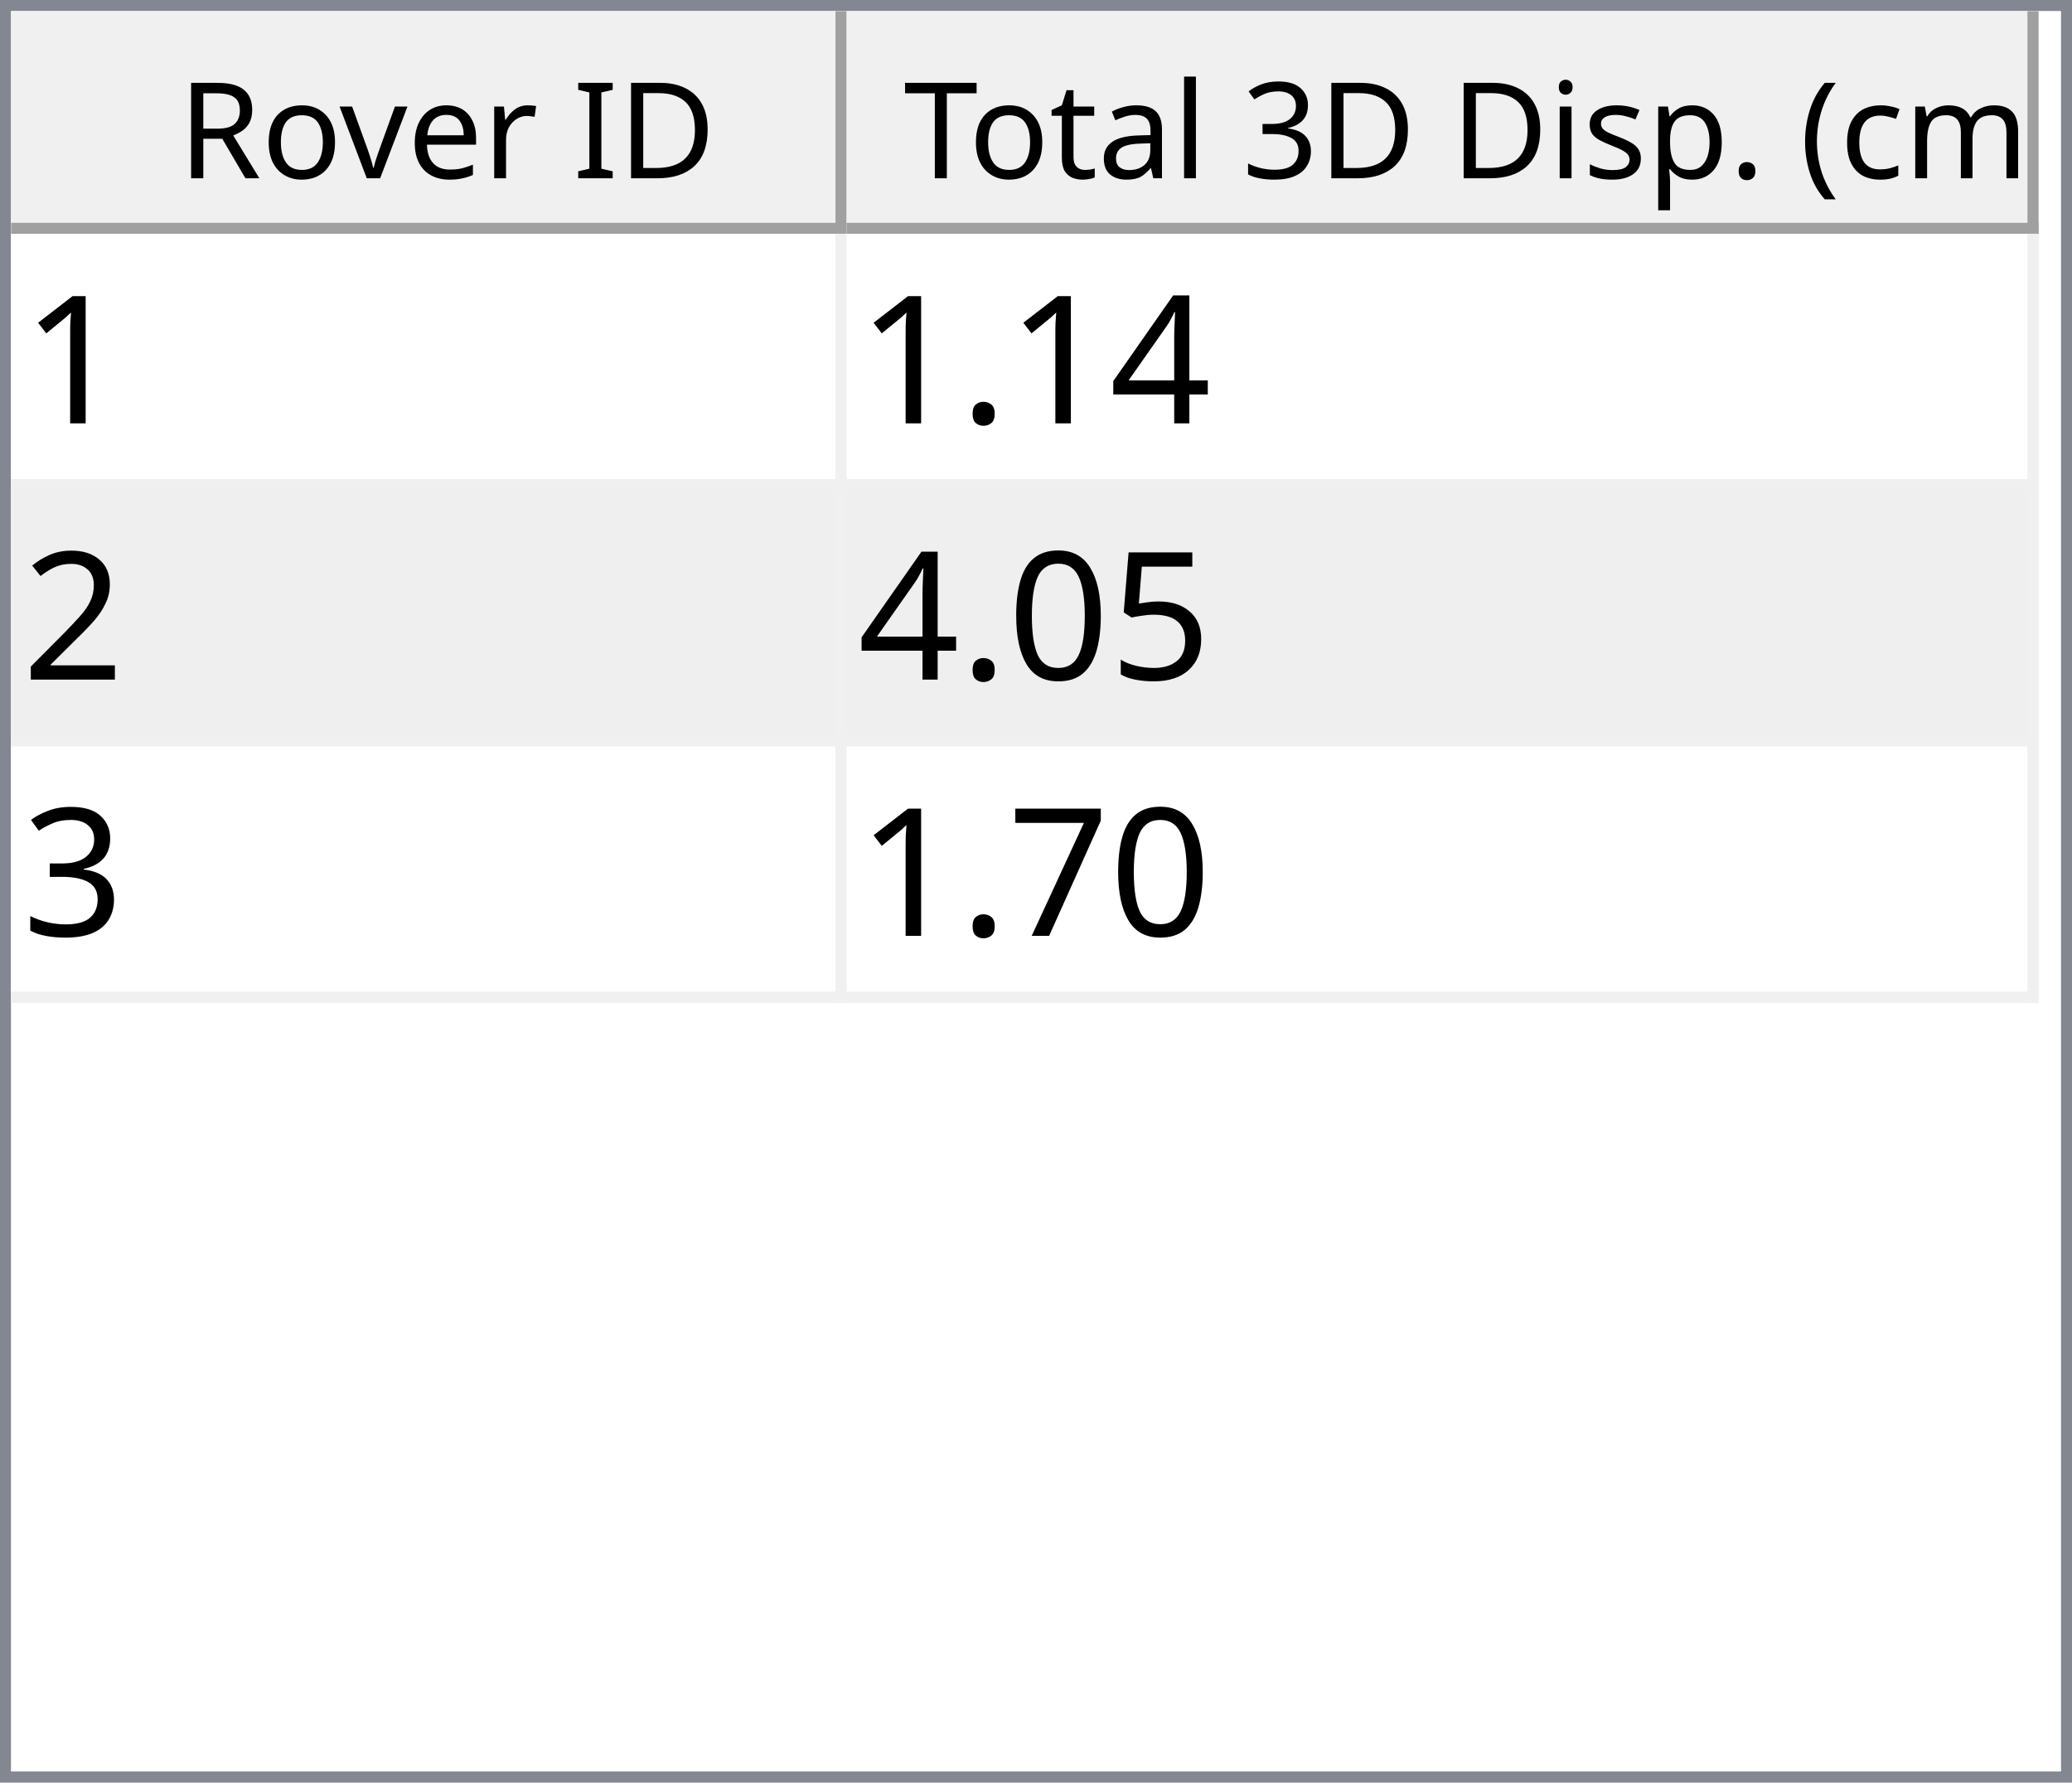
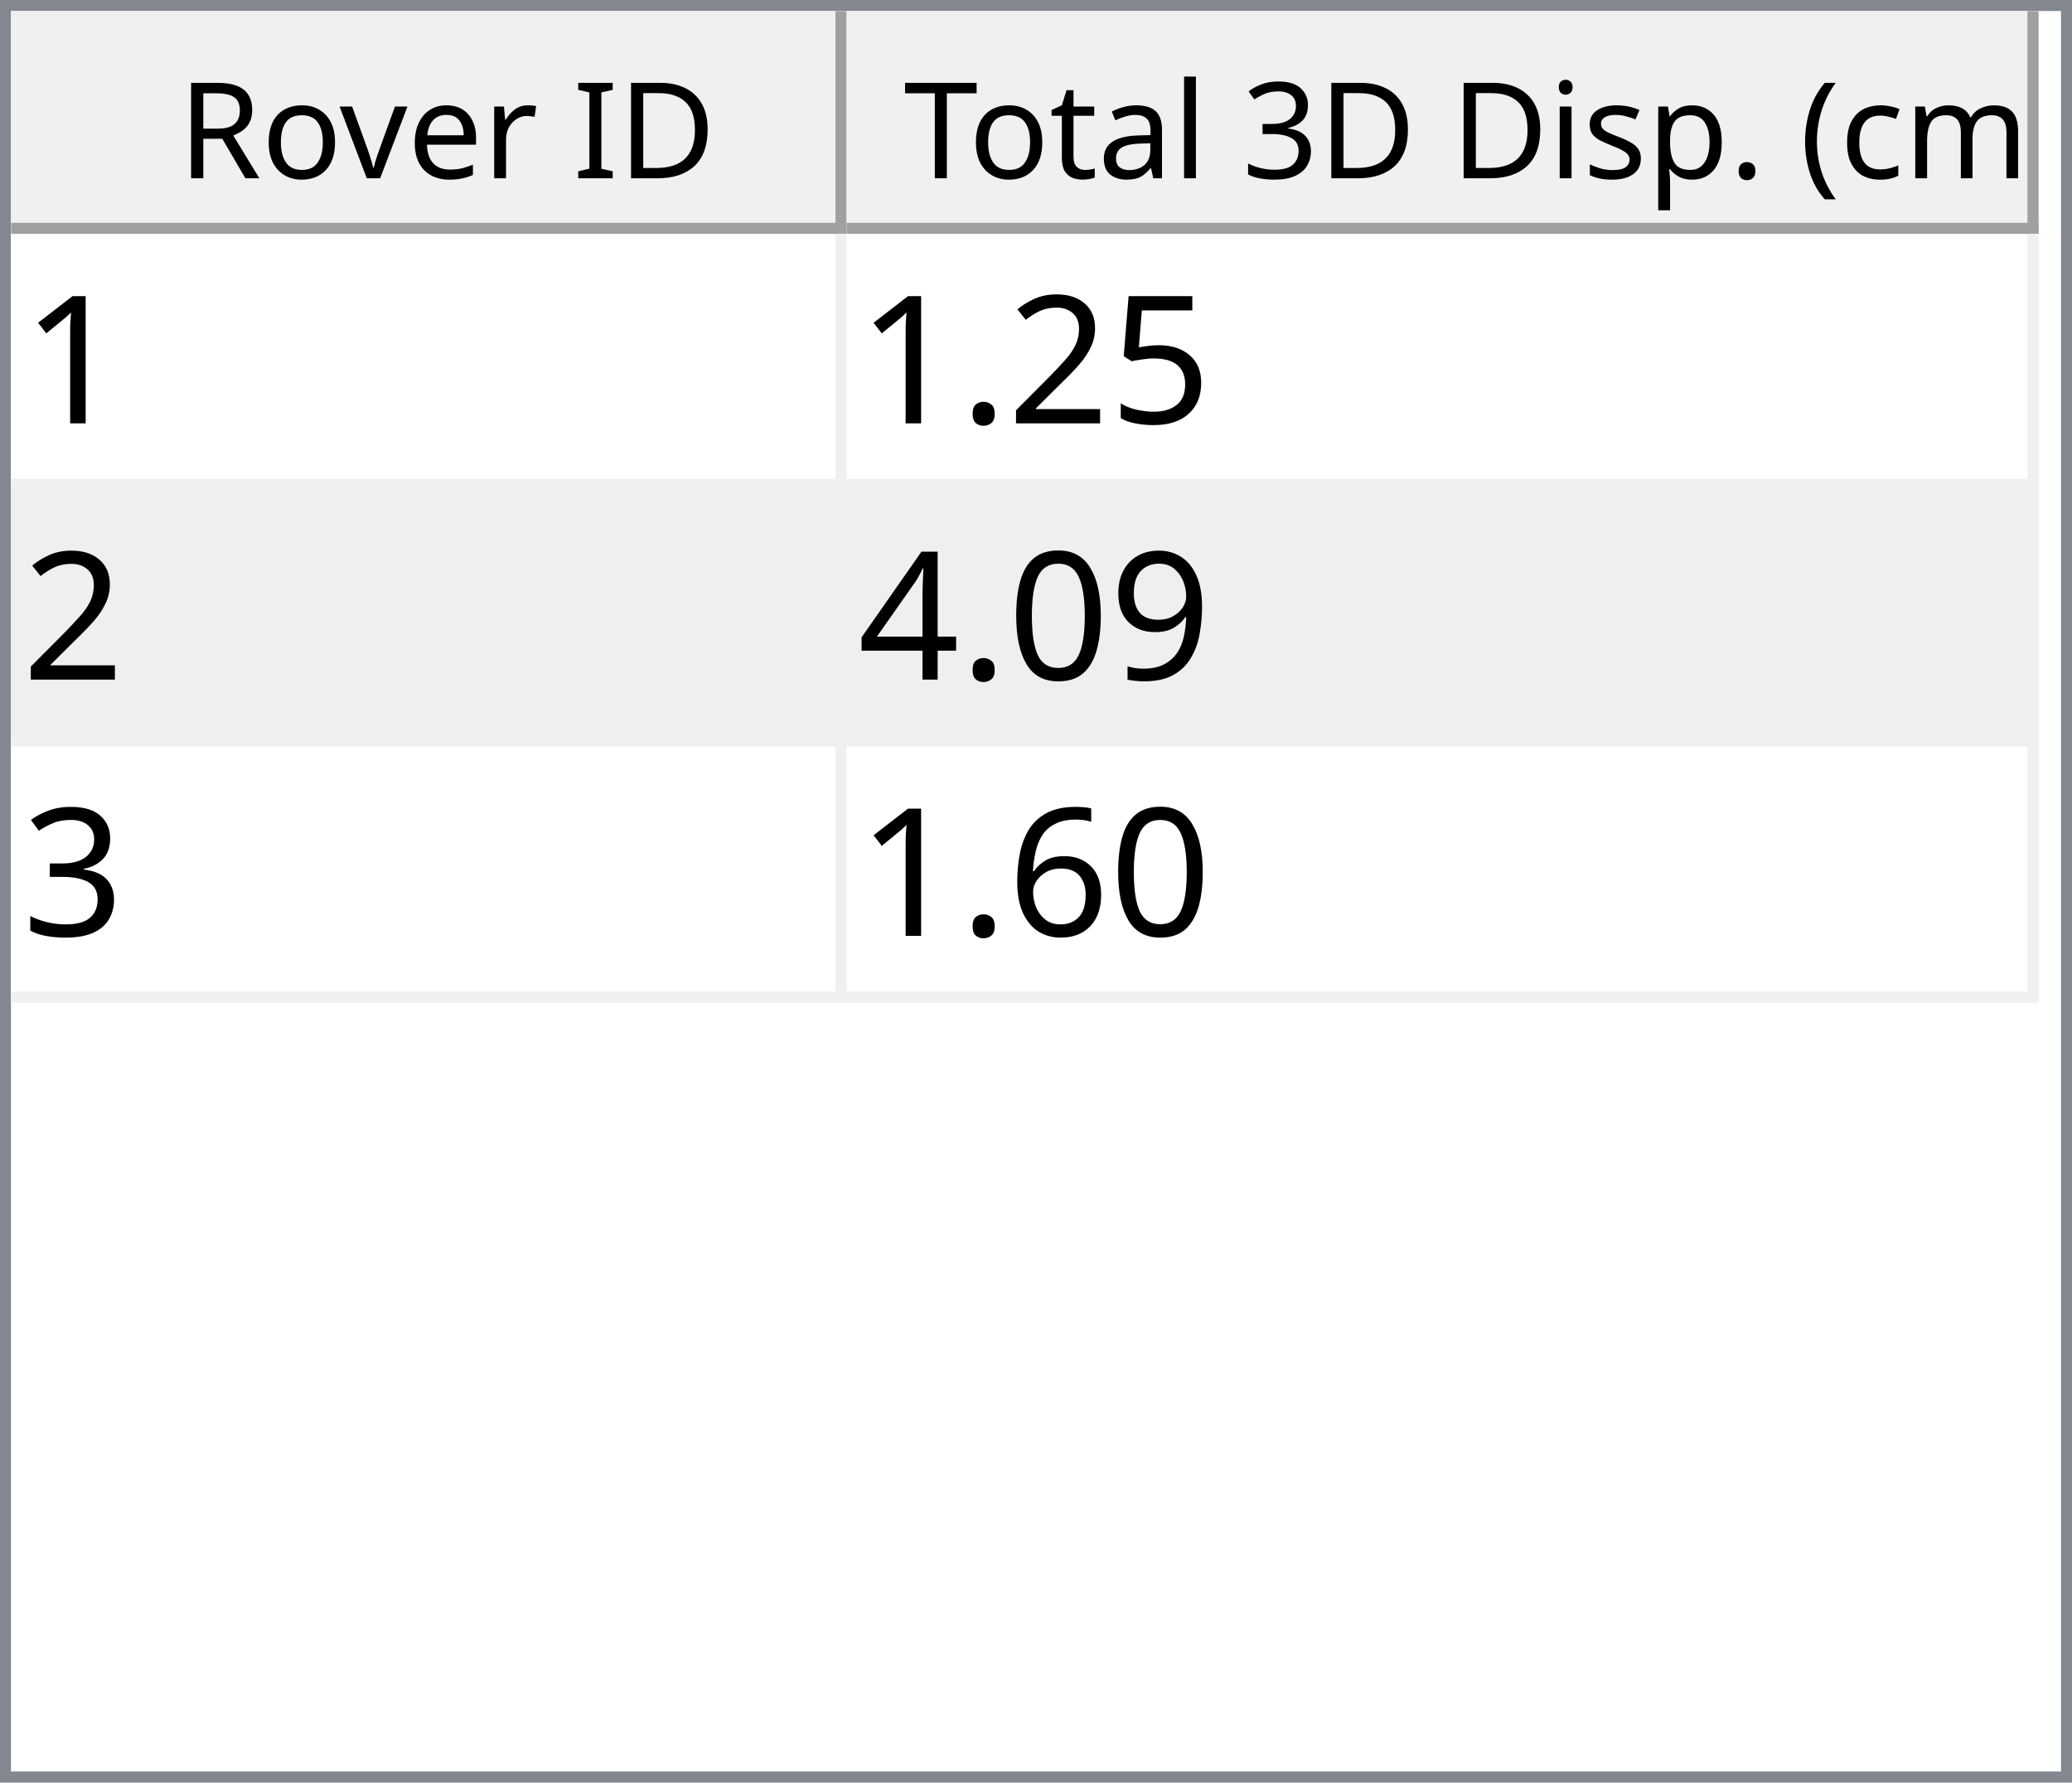
<svg xmlns="http://www.w3.org/2000/svg" style="fill-opacity:1; color-rendering:auto; color-interpolation:auto; text-rendering:auto; stroke:black; stroke-linecap:square; stroke-miterlimit:10; shape-rendering:auto; stroke-opacity:1; fill:black; stroke-dasharray:none; font-weight:normal; stroke-width:1; font-family:'Dialog'; font-style:normal; stroke-linejoin:miter; font-size:12px; stroke-dashoffset:0; image-rendering:auto;" width="186" height="160">
  <defs id="genericDefs" />
  <g>
    <defs id="defs1">
      <clipPath clipPathUnits="userSpaceOnUse" id="clipPath1">
        <path d="M0 0 L186 0 L186 160 L0 160 L0 0 Z" />
      </clipPath>
      <clipPath clipPathUnits="userSpaceOnUse" id="clipPath2">
        <path d="M0 0 L0 160 L186 160 L186 0 Z" />
      </clipPath>
      <clipPath clipPathUnits="userSpaceOnUse" id="clipPath3">
        <path d="M0 0 L0 20 L184 20 L184 0 Z" />
      </clipPath>
      <clipPath clipPathUnits="userSpaceOnUse" id="clipPath4">
        <path d="M0 0 L0 20 L75 20 L75 0 Z" />
      </clipPath>
      <clipPath clipPathUnits="userSpaceOnUse" id="clipPath5">
        <path d="M1 1 L1 19 L74 19 L74 1 Z" />
      </clipPath>
      <clipPath clipPathUnits="userSpaceOnUse" id="clipPath6">
        <path d="M0 0 L0 18 L73 18 L73 0 Z" />
      </clipPath>
      <clipPath clipPathUnits="userSpaceOnUse" id="clipPath7">
        <path d="M-0.5 -0.5 L-0.5 19.5 L74.5 19.5 L74.5 -0.5 Z" />
      </clipPath>
      <clipPath clipPathUnits="userSpaceOnUse" id="clipPath8">
        <path d="M0 0 L0 20 L107 20 L107 0 Z" />
      </clipPath>
      <clipPath clipPathUnits="userSpaceOnUse" id="clipPath9">
        <path d="M1 1 L1 19 L106 19 L106 1 Z" />
      </clipPath>
      <clipPath clipPathUnits="userSpaceOnUse" id="clipPath10">
        <path d="M0 0 L0 18 L105 18 L105 0 Z" />
      </clipPath>
      <clipPath clipPathUnits="userSpaceOnUse" id="clipPath11">
        <path d="M-0.5 -0.5 L-0.5 19.5 L106.5 19.5 L106.5 -0.5 Z" />
      </clipPath>
      <clipPath clipPathUnits="userSpaceOnUse" id="clipPath12">
        <path d="M0 0 L0 138 L184 138 L184 0 Z" />
      </clipPath>
      <clipPath clipPathUnits="userSpaceOnUse" id="clipPath13">
        <path d="M0 0 L0 69 L182 69 L182 0 Z" />
      </clipPath>
      <clipPath clipPathUnits="userSpaceOnUse" id="clipPath14">
        <path d="M-0.5 -0.5 L-0.5 68.5 L181.5 68.5 L181.5 -0.5 Z" />
      </clipPath>
      <clipPath clipPathUnits="userSpaceOnUse" id="clipPath15">
        <path d="M0 0 L0 22 L74 22 L74 0 Z" />
      </clipPath>
      <clipPath clipPathUnits="userSpaceOnUse" id="clipPath16">
        <path d="M0 0 L0 22 L106 22 L106 0 Z" />
      </clipPath>
      <font horiz-adv-x="64.551" id="font1">
        <font-face ascent="107.91" descent="25.098" units-per-em="100" style="font-style:normal; font-family:Segoe UI; font-weight:normal;" />
        <missing-glyph horiz-adv-x="64.551" d="M8.109 0 L8.109 68.266 L56.453 68.266 L56.453 0 L8.109 0 ZM15.328 7.234 L49.219 7.234 L49.219 61.031 L15.328 61.031 L15.328 7.234 Z" />
        <glyph unicode="D" horiz-adv-x="70.117" d="M9.188 0 L9.188 70.016 L28.516 70.016 Q65.531 70.016 65.531 35.891 Q65.531 19.672 55.25 9.836 Q44.969 0 27.734 0 L9.188 0 ZM17.391 62.594 L17.391 7.422 L27.828 7.422 Q41.609 7.422 49.273 14.797 Q56.938 22.172 56.938 35.688 Q56.938 62.594 28.328 62.594 L17.391 62.594 Z" />
        <glyph unicode="I" horiz-adv-x="26.611" d="M17.391 0 L9.188 0 L9.188 70.016 L17.391 70.016 L17.391 0 Z" />
        <glyph unicode=" " horiz-adv-x="27.393" d="" />
        <glyph unicode="r" horiz-adv-x="34.766" d="M34.188 41.891 Q32.078 43.5 28.125 43.5 Q23 43.5 19.555 38.672 Q16.109 33.844 16.109 25.484 L16.109 0 L8.109 0 L8.109 50 L16.109 50 L16.109 39.703 L16.312 39.703 Q18.016 44.969 21.531 47.922 Q25.047 50.875 29.391 50.875 Q32.516 50.875 34.188 50.203 L34.188 41.891 Z" />
        <glyph unicode="e" horiz-adv-x="52.295" d="M48.297 23 L12.984 23 Q13.188 14.656 17.484 10.109 Q21.781 5.562 29.297 5.562 Q37.75 5.562 44.828 11.141 L44.828 3.609 Q38.234 -1.172 27.391 -1.172 Q16.797 -1.172 10.742 5.641 Q4.688 12.453 4.688 24.812 Q4.688 36.469 11.305 43.82 Q17.922 51.172 27.734 51.172 Q37.547 51.172 42.922 44.828 Q48.297 38.484 48.297 27.203 L48.297 23 ZM40.094 29.781 Q40.047 36.719 36.75 40.578 Q33.453 44.438 27.594 44.438 Q21.922 44.438 17.969 40.383 Q14.016 36.328 13.094 29.781 L40.094 29.781 Z" />
        <glyph unicode="v" horiz-adv-x="47.9" d="M47.406 50 L27.484 0 L19.625 0 L0.688 50 L9.469 50 L22.172 13.672 Q23.578 9.672 23.922 6.688 L24.125 6.688 Q24.609 10.453 25.688 13.484 L38.969 50 L47.406 50 Z" />
        <glyph unicode="o" horiz-adv-x="58.594" d="M29 -1.172 Q17.922 -1.172 11.305 5.836 Q4.688 12.844 4.688 24.422 Q4.688 37.016 11.57 44.094 Q18.453 51.172 30.172 51.172 Q41.359 51.172 47.633 44.289 Q53.906 37.406 53.906 25.203 Q53.906 13.234 47.141 6.031 Q40.375 -1.172 29 -1.172 ZM29.594 44.438 Q21.875 44.438 17.383 39.188 Q12.891 33.938 12.891 24.703 Q12.891 15.828 17.43 10.695 Q21.969 5.562 29.594 5.562 Q37.359 5.562 41.531 10.594 Q45.703 15.625 45.703 24.906 Q45.703 34.281 41.531 39.359 Q37.359 44.438 29.594 44.438 Z" />
        <glyph unicode="R" horiz-adv-x="59.814" d="M59.375 0 L49.609 0 L37.891 19.625 Q36.281 22.359 34.766 24.289 Q33.25 26.219 31.664 27.438 Q30.078 28.656 28.25 29.219 Q26.422 29.781 24.125 29.781 L17.391 29.781 L17.391 0 L9.188 0 L9.188 70.016 L30.078 70.016 Q34.672 70.016 38.555 68.867 Q42.438 67.719 45.289 65.375 Q48.141 63.031 49.758 59.547 Q51.375 56.062 51.375 51.375 Q51.375 47.703 50.273 44.656 Q49.172 41.609 47.148 39.211 Q45.125 36.812 42.266 35.133 Q39.406 33.453 35.844 32.516 L35.844 32.328 Q37.594 31.547 38.891 30.547 Q40.188 29.547 41.359 28.18 Q42.531 26.812 43.68 25.078 Q44.828 23.344 46.234 21.047 L59.375 0 ZM17.391 62.594 L17.391 37.203 L28.516 37.203 Q31.594 37.203 34.203 38.133 Q36.812 39.062 38.719 40.797 Q40.625 42.531 41.703 45.047 Q42.781 47.562 42.781 50.688 Q42.781 56.297 39.141 59.445 Q35.5 62.594 28.609 62.594 L17.391 62.594 Z" />
        <glyph unicode=")" horiz-adv-x="30.176" d="M8.297 -15.922 L1.172 -15.922 Q16.406 2.344 16.406 26.812 Q16.406 51.469 1.078 70.016 L8.297 70.016 Q23.531 52.156 23.531 26.703 Q23.531 1.375 8.297 -15.922 Z" />
        <glyph unicode="m" horiz-adv-x="86.133" d="M79.109 0 L71.094 0 L71.094 28.719 Q71.094 37.016 68.531 40.727 Q65.969 44.438 59.906 44.438 Q54.781 44.438 51.195 39.75 Q47.609 35.062 47.609 28.516 L47.609 0 L39.594 0 L39.594 29.688 Q39.594 44.438 28.219 44.438 Q22.953 44.438 19.531 40.016 Q16.109 35.594 16.109 28.516 L16.109 0 L8.109 0 L8.109 50 L16.109 50 L16.109 42.094 L16.312 42.094 Q21.625 51.172 31.844 51.172 Q36.969 51.172 40.773 48.312 Q44.578 45.453 46 40.828 Q51.562 51.172 62.594 51.172 Q79.109 51.172 79.109 30.812 L79.109 0 Z" />
        <glyph unicode="c" horiz-adv-x="46.191" d="M42.188 2.297 Q36.422 -1.172 28.516 -1.172 Q17.828 -1.172 11.258 5.789 Q4.688 12.75 4.688 23.828 Q4.688 36.188 11.766 43.68 Q18.844 51.172 30.672 51.172 Q37.25 51.172 42.281 48.734 L42.281 40.531 Q36.719 44.438 30.375 44.438 Q22.703 44.438 17.797 38.945 Q12.891 33.453 12.891 24.516 Q12.891 15.719 17.508 10.641 Q22.125 5.562 29.891 5.562 Q36.422 5.562 42.188 9.906 L42.188 2.297 Z" />
        <glyph unicode="(" horiz-adv-x="30.176" d="M29.109 -15.922 L21.969 -15.922 Q6.844 1.375 6.844 26.703 Q6.844 52.156 21.969 70.016 L29.203 70.016 Q13.875 51.469 13.875 26.812 Q13.875 2.344 29.109 -15.922 Z" />
        <glyph unicode="." horiz-adv-x="21.68" d="M10.891 -1.078 Q8.641 -1.078 7.055 0.539 Q5.469 2.156 5.469 4.391 Q5.469 6.641 7.055 8.273 Q8.641 9.906 10.891 9.906 Q13.188 9.906 14.797 8.273 Q16.406 6.641 16.406 4.391 Q16.406 2.156 14.797 0.539 Q13.188 -1.078 10.891 -1.078 Z" />
        <glyph unicode="p" horiz-adv-x="58.789" d="M16.312 7.234 L16.109 7.234 L16.109 -23 L8.109 -23 L8.109 50 L16.109 50 L16.109 41.219 L16.312 41.219 Q22.219 51.172 33.594 51.172 Q43.266 51.172 48.688 44.461 Q54.109 37.75 54.109 26.469 Q54.109 13.922 48 6.375 Q41.891 -1.172 31.297 -1.172 Q21.578 -1.172 16.312 7.234 ZM16.109 27.391 L16.109 20.406 Q16.109 14.203 20.141 9.883 Q24.172 5.562 30.375 5.562 Q37.641 5.562 41.773 11.133 Q45.906 16.703 45.906 26.609 Q45.906 34.969 42.047 39.703 Q38.188 44.438 31.594 44.438 Q24.609 44.438 20.359 39.578 Q16.109 34.719 16.109 27.391 Z" />
        <glyph unicode="s" horiz-adv-x="42.432" d="M5.078 1.812 L5.078 10.406 Q11.625 5.562 19.484 5.562 Q30.031 5.562 30.031 12.594 Q30.031 14.594 29.125 15.992 Q28.219 17.391 26.68 18.461 Q25.141 19.531 23.07 20.383 Q21 21.234 18.609 22.172 Q15.281 23.484 12.766 24.828 Q10.25 26.172 8.57 27.859 Q6.891 29.547 6.031 31.695 Q5.172 33.844 5.172 36.719 Q5.172 40.234 6.789 42.945 Q8.406 45.656 11.086 47.484 Q13.766 49.312 17.211 50.242 Q20.656 51.172 24.312 51.172 Q30.812 51.172 35.938 48.922 L35.938 40.828 Q30.422 44.438 23.25 44.438 Q21 44.438 19.195 43.922 Q17.391 43.406 16.094 42.477 Q14.797 41.547 14.086 40.258 Q13.375 38.969 13.375 37.406 Q13.375 35.453 14.086 34.133 Q14.797 32.812 16.164 31.789 Q17.531 30.766 19.484 29.938 Q21.438 29.109 23.922 28.125 Q27.25 26.859 29.883 25.516 Q32.516 24.172 34.375 22.484 Q36.234 20.797 37.234 18.602 Q38.234 16.406 38.234 13.375 Q38.234 9.672 36.602 6.938 Q34.969 4.203 32.234 2.398 Q29.5 0.594 25.93 -0.289 Q22.359 -1.172 18.453 -1.172 Q10.75 -1.172 5.078 1.812 Z" />
        <glyph unicode="i" horiz-adv-x="24.219" d="M12.203 62.703 Q10.062 62.703 8.547 64.164 Q7.031 65.625 7.031 67.875 Q7.031 70.125 8.547 71.609 Q10.062 73.094 12.203 73.094 Q14.406 73.094 15.945 71.609 Q17.484 70.125 17.484 67.875 Q17.484 65.719 15.945 64.211 Q14.406 62.703 12.203 62.703 ZM16.109 0 L8.109 0 L8.109 50 L16.109 50 L16.109 0 Z" />
        <glyph unicode="3" horiz-adv-x="53.906" d="M46.531 19.828 Q46.531 15.094 44.75 11.211 Q42.969 7.328 39.719 4.57 Q36.469 1.812 31.93 0.297 Q27.391 -1.219 21.922 -1.219 Q11.922 -1.219 6 2.594 L6 11.188 Q13.094 5.609 22.219 5.609 Q25.875 5.609 28.828 6.539 Q31.781 7.469 33.906 9.227 Q36.031 10.984 37.18 13.477 Q38.328 15.969 38.328 19.094 Q38.328 32.812 18.797 32.812 L12.984 32.812 L12.984 39.594 L18.5 39.594 Q35.797 39.594 35.797 52.484 Q35.797 64.406 22.609 64.406 Q15.188 64.406 8.688 59.422 L8.688 67.188 Q15.375 71.188 24.609 71.188 Q29 71.188 32.57 69.969 Q36.141 68.75 38.68 66.555 Q41.219 64.359 42.609 61.281 Q44 58.203 44 54.5 Q44 40.672 30.031 36.719 L30.031 36.531 Q33.594 36.141 36.625 34.797 Q39.656 33.453 41.852 31.305 Q44.047 29.156 45.289 26.25 Q46.531 23.344 46.531 19.828 Z" />
        <glyph unicode="l" horiz-adv-x="24.219" d="M16.109 0 L8.109 0 L8.109 74.031 L16.109 74.031 L16.109 0 Z" />
        <glyph unicode="a" horiz-adv-x="50.879" d="M43.891 0 L35.891 0 L35.891 7.812 L35.688 7.812 Q30.469 -1.172 20.312 -1.172 Q12.844 -1.172 8.617 2.781 Q4.391 6.734 4.391 13.281 Q4.391 27.297 20.906 29.594 L35.891 31.688 Q35.891 44.438 25.594 44.438 Q16.547 44.438 9.281 38.281 L9.281 46.484 Q16.656 51.172 26.266 51.172 Q43.891 51.172 43.891 32.516 L43.891 0 ZM35.891 25.297 L23.828 23.641 Q18.266 22.859 15.43 20.875 Q12.594 18.891 12.594 13.875 Q12.594 10.203 15.211 7.883 Q17.828 5.562 22.172 5.562 Q28.125 5.562 32.008 9.742 Q35.891 13.922 35.891 20.312 L35.891 25.297 Z" />
        <glyph unicode="t" horiz-adv-x="33.887" d="M31.297 0.484 Q28.469 -1.078 23.828 -1.078 Q10.688 -1.078 10.688 13.578 L10.688 43.172 L2.094 43.172 L2.094 50 L10.688 50 L10.688 62.203 L18.703 64.797 L18.703 50 L31.297 50 L31.297 43.172 L18.703 43.172 L18.703 14.984 Q18.703 9.969 20.414 7.82 Q22.125 5.672 26.078 5.672 Q29.109 5.672 31.297 7.328 L31.297 0.484 Z" />
        <glyph unicode="T" horiz-adv-x="52.393" d="M50.594 62.594 L30.375 62.594 L30.375 0 L22.172 0 L22.172 62.594 L2 62.594 L2 70.016 L50.594 70.016 L50.594 62.594 Z" />
      </font>
      <font horiz-adv-x="75.0" id="font2">
        <font-face ascent="100.537" descent="21.973" units-per-em="100" style="font-style:normal; font-family:sans-serif; font-weight:normal;" />
        <missing-glyph horiz-adv-x="75.0" d="M12.5 0 L12.5 62.5 L62.5 62.5 L62.5 0 L12.5 0 ZM14.062 1.562 L60.938 1.562 L60.938 60.938 L14.062 60.938 L14.062 1.562 Z" />
        <glyph unicode="1" horiz-adv-x="55.615" d="M37.25 0 L28.469 0 L28.469 56 Q25.297 52.984 20.141 49.953 Q14.984 46.922 10.891 45.406 L10.891 53.906 Q18.266 57.375 23.781 62.305 Q29.297 67.234 31.594 71.875 L37.25 71.875 L37.25 0 Z" />
+         <glyph unicode="5" horiz-adv-x="55.615" d="M4.156 18.75 L13.375 19.531 Q14.406 12.797 18.141 9.398 Q21.875 6 27.156 6 Q33.5 6 37.891 10.789 Q42.281 15.578 42.281 23.484 Q42.281 31 38.062 35.352 Q33.844 39.703 27 39.703 Q22.75 39.703 19.336 37.773 Q15.922 35.844 13.969 32.766 L5.719 33.844 L12.641 70.609 L48.25 70.609 L48.25 62.203 L19.672 62.203 L15.828 42.969 Q22.266 47.469 29.344 47.469 Q38.719 47.469 45.164 40.969 Q51.609 34.469 51.609 24.266 Q51.609 14.547 45.953 7.469 Q39.062 -1.219 27.156 -1.219 Q17.391 -1.219 11.211 4.25 Q5.031 9.719 4.156 18.75 Z" />
+         <glyph unicode="2" horiz-adv-x="55.615" d="M50.344 8.453 L50.344 0 L3.031 0 Q2.938 3.172 4.047 6.109 Q5.859 10.938 9.836 15.625 Q13.812 20.312 21.344 26.469 Q33.016 36.031 37.117 41.625 Q41.219 47.219 41.219 52.203 Q41.219 57.422 37.477 61.008 Q33.734 64.594 27.734 64.594 Q21.391 64.594 17.578 60.789 Q13.766 56.984 13.719 50.25 L4.688 51.172 Q5.609 61.281 11.664 66.578 Q17.719 71.875 27.938 71.875 Q38.234 71.875 44.242 66.164 Q50.25 60.453 50.25 52 Q50.25 47.703 48.492 43.555 Q46.734 39.406 42.656 34.812 Q38.578 30.219 29.109 22.219 Q21.188 15.578 18.945 13.211 Q16.703 10.844 15.234 8.453 L50.344 8.453 Z" />
+         <glyph unicode="." horiz-adv-x="27.783" d="M9.078 0 L9.078 10.016 L19.094 10.016 L19.094 0 L9.078 0 Z" />
+         <glyph unicode="9" horiz-adv-x="55.615" d="M5.469 16.547 L13.922 17.328 Q14.984 11.375 18.016 8.688 Q21.047 6 25.781 6 Q29.828 6 32.883 7.859 Q35.938 9.719 37.891 12.82 Q39.844 15.922 41.164 21.195 Q42.484 26.469 42.484 31.938 Q42.484 32.516 42.438 33.688 Q39.797 29.5 35.234 26.883 Q30.672 24.266 25.344 24.266 Q16.453 24.266 10.305 30.711 Q4.156 37.156 4.156 47.703 Q4.156 58.594 10.578 65.234 Q17 71.875 26.656 71.875 Q33.641 71.875 39.43 68.117 Q45.219 64.359 48.219 57.398 Q51.219 50.438 51.219 37.25 Q51.219 23.531 48.242 15.406 Q45.266 7.281 39.383 3.031 Q33.5 -1.219 25.594 -1.219 Q17.188 -1.219 11.867 3.445 Q6.547 8.109 5.469 16.547 ZM41.453 48.141 Q41.453 55.719 37.43 60.156 Q33.406 64.594 27.734 64.594 Q21.875 64.594 17.531 59.812 Q13.188 55.031 13.188 47.406 Q13.188 40.578 17.312 36.305 Q21.438 32.031 27.484 32.031 Q33.594 32.031 37.523 36.305 Q41.453 40.578 41.453 48.141 Z" />
+         <glyph unicode="0" horiz-adv-x="55.615" d="M4.156 35.297 Q4.156 48 6.766 55.742 Q9.375 63.484 14.523 67.68 Q19.672 71.875 27.484 71.875 Q33.25 71.875 37.594 69.555 Q41.938 67.234 44.773 62.867 Q47.609 58.5 49.219 52.227 Q50.828 45.953 50.828 35.297 Q50.828 22.703 48.242 14.969 Q45.656 7.234 40.508 3.008 Q35.359 -1.219 27.484 -1.219 Q17.141 -1.219 11.234 6.203 Q4.156 15.141 4.156 35.297 ZM13.188 35.297 Q13.188 17.672 17.312 11.836 Q21.438 6 27.484 6 Q33.547 6 37.672 11.859 Q41.797 17.719 41.797 35.297 Q41.797 52.984 37.672 58.789 Q33.547 64.594 27.391 64.594 Q21.344 64.594 17.719 59.469 Q13.188 52.938 13.188 35.297 Z" />
        <glyph unicode="4" horiz-adv-x="55.615" d="M32.328 0 L32.328 17.141 L1.266 17.141 L1.266 25.203 L33.938 71.578 L41.109 71.578 L41.109 25.203 L50.781 25.203 L50.781 17.141 L41.109 17.141 L41.109 0 L32.328 0 ZM32.328 25.203 L32.328 57.469 L9.906 25.203 L32.328 25.203 Z" />
-         <glyph unicode="." horiz-adv-x="27.783" d="M9.078 0 L9.078 10.016 L19.094 10.016 L19.094 0 L9.078 0 Z" />
-         <glyph unicode="2" horiz-adv-x="55.615" d="M50.344 8.453 L50.344 0 L3.031 0 Q2.938 3.172 4.047 6.109 Q5.859 10.938 9.836 15.625 Q13.812 20.312 21.344 26.469 Q33.016 36.031 37.117 41.625 Q41.219 47.219 41.219 52.203 Q41.219 57.422 37.477 61.008 Q33.734 64.594 27.734 64.594 Q21.391 64.594 17.578 60.789 Q13.766 56.984 13.719 50.25 L4.688 51.172 Q5.609 61.281 11.664 66.578 Q17.719 71.875 27.938 71.875 Q38.234 71.875 44.242 66.164 Q50.25 60.453 50.25 52 Q50.25 47.703 48.492 43.555 Q46.734 39.406 42.656 34.812 Q38.578 30.219 29.109 22.219 Q21.188 15.578 18.945 13.211 Q16.703 10.844 15.234 8.453 L50.344 8.453 Z" />
-         <glyph unicode="5" horiz-adv-x="55.615" d="M4.156 18.75 L13.375 19.531 Q14.406 12.797 18.141 9.398 Q21.875 6 27.156 6 Q33.5 6 37.891 10.789 Q42.281 15.578 42.281 23.484 Q42.281 31 38.062 35.352 Q33.844 39.703 27 39.703 Q22.75 39.703 19.336 37.773 Q15.922 35.844 13.969 32.766 L5.719 33.844 L12.641 70.609 L48.25 70.609 L48.25 62.203 L19.672 62.203 L15.828 42.969 Q22.266 47.469 29.344 47.469 Q38.719 47.469 45.164 40.969 Q51.609 34.469 51.609 24.266 Q51.609 14.547 45.953 7.469 Q39.062 -1.219 27.156 -1.219 Q17.391 -1.219 11.211 4.25 Q5.031 9.719 4.156 18.75 Z" />
-         <glyph unicode="0" horiz-adv-x="55.615" d="M4.156 35.297 Q4.156 48 6.766 55.742 Q9.375 63.484 14.523 67.68 Q19.672 71.875 27.484 71.875 Q33.25 71.875 37.594 69.555 Q41.938 67.234 44.773 62.867 Q47.609 58.5 49.219 52.227 Q50.828 45.953 50.828 35.297 Q50.828 22.703 48.242 14.969 Q45.656 7.234 40.508 3.008 Q35.359 -1.219 27.484 -1.219 Q17.141 -1.219 11.234 6.203 Q4.156 15.141 4.156 35.297 ZM13.188 35.297 Q13.188 17.672 17.312 11.836 Q21.438 6 27.484 6 Q33.547 6 37.672 11.859 Q41.797 17.719 41.797 35.297 Q41.797 52.984 37.672 58.789 Q33.547 64.594 27.391 64.594 Q21.344 64.594 17.719 59.469 Q13.188 52.938 13.188 35.297 Z" />
        <glyph unicode="3" horiz-adv-x="55.615" d="M4.203 18.891 L12.984 20.062 Q14.5 12.594 18.141 9.297 Q21.781 6 27 6 Q33.203 6 37.477 10.297 Q41.75 14.594 41.75 20.953 Q41.75 27 37.797 30.93 Q33.844 34.859 27.734 34.859 Q25.25 34.859 21.531 33.891 L22.516 41.609 Q23.391 41.5 23.922 41.5 Q29.547 41.5 34.039 44.43 Q38.531 47.359 38.531 53.469 Q38.531 58.297 35.258 61.477 Q31.984 64.656 26.812 64.656 Q21.688 64.656 18.266 61.43 Q14.844 58.203 13.875 51.766 L5.078 53.328 Q6.688 62.156 12.398 67.016 Q18.109 71.875 26.609 71.875 Q32.469 71.875 37.398 69.359 Q42.328 66.844 44.945 62.5 Q47.562 58.156 47.562 53.266 Q47.562 48.641 45.07 44.828 Q42.578 41.016 37.703 38.766 Q44.047 37.312 47.562 32.695 Q51.078 28.078 51.078 21.141 Q51.078 11.766 44.242 5.25 Q37.406 -1.266 26.953 -1.266 Q17.531 -1.266 11.305 4.352 Q5.078 9.969 4.203 18.891 Z" />
-         <glyph unicode="7" horiz-adv-x="55.615" d="M4.734 62.203 L4.734 70.656 L51.078 70.656 L51.078 63.812 Q44.234 56.547 37.523 44.484 Q30.812 32.422 27.156 19.672 Q24.516 10.688 23.781 0 L14.75 0 Q14.891 8.453 18.062 20.414 Q21.234 32.375 27.172 43.484 Q33.109 54.594 39.797 62.203 L4.734 62.203 Z" />
+         <glyph unicode="6" horiz-adv-x="55.615" d="M49.75 54.047 L41.016 53.375 Q39.844 58.547 37.703 60.891 Q34.125 64.656 28.906 64.656 Q24.703 64.656 21.531 62.312 Q17.391 59.281 14.992 53.469 Q12.594 47.656 12.5 36.922 Q15.672 41.75 20.266 44.094 Q24.859 46.438 29.891 46.438 Q38.672 46.438 44.852 39.969 Q51.031 33.5 51.031 23.25 Q51.031 16.5 48.125 10.719 Q45.219 4.938 40.141 1.859 Q35.062 -1.219 28.609 -1.219 Q17.625 -1.219 10.695 6.859 Q3.766 14.938 3.766 33.5 Q3.766 54.25 11.422 63.672 Q18.109 71.875 29.438 71.875 Q37.891 71.875 43.289 67.141 Q48.688 62.406 49.75 54.047 ZM13.875 23.188 Q13.875 18.656 15.797 14.508 Q17.719 10.359 21.188 8.18 Q24.656 6 28.469 6 Q34.031 6 38.039 10.492 Q42.047 14.984 42.047 22.703 Q42.047 30.125 38.086 34.398 Q34.125 38.672 28.125 38.672 Q22.172 38.672 18.023 34.398 Q13.875 30.125 13.875 23.188 Z" />
      </font>
    </defs>
    <g style="fill:white; stroke:white;">
      <rect x="0" y="0" width="186" style="clip-path:url(#clipPath1); stroke:none;" height="160" />
    </g>
    <g style="fill:white; text-rendering:optimizeSpeed; color-rendering:optimizeSpeed; image-rendering:optimizeSpeed; shape-rendering:crispEdges; stroke:white; color-interpolation:sRGB;">
      <rect x="0" width="186" height="160" y="0" style="stroke:none;" />
      <path style="stroke:none;" d="M0 160 L186 160 L186 0 L0 0 Z" />
    </g>
    <g style="fill:rgb(240,240,240); font-family:'Segoe UI'; stroke:rgb(240,240,240);">
      <rect x="0" y="0" width="186" style="clip-path:url(#clipPath2); stroke:none;" height="160" />
    </g>
    <g style="fill:rgb(130,135,144); font-family:'Segoe UI'; stroke:rgb(130,135,144);">
      <path d="M0 0 L186 0 L186 160 L0 160 L0 0 ZM1 1 L185 1 L185 159 L1 159 L1 1 Z" style="fill-rule:evenodd; clip-path:url(#clipPath2); stroke:none;" />
    </g>
    <g style="fill:white; font-family:'Segoe UI'; stroke:white;" transform="translate(1,1)">
      <rect x="0" y="0" width="184" style="clip-path:url(#clipPath3); stroke:none;" height="20" />
    </g>
    <g style="fill:rgb(240,240,240); font-family:'Segoe UI'; stroke:rgb(240,240,240);" transform="translate(1,1)">
      <rect x="0" y="0" width="75" style="clip-path:url(#clipPath4); stroke:none;" height="20" />
    </g>
    <g style="font-family:'Segoe UI';" transform="translate(2,2)">
      <text x="14" xml:space="preserve" y="14" style="clip-path:url(#clipPath6); stroke:none;">Rover ID</text>
    </g>
    <g style="fill:rgb(160,160,160); font-family:'Segoe UI'; stroke:rgb(160,160,160); stroke-linejoin:bevel;" transform="translate(1.5,1.5)">
      <line x1="74" x2="74" y1="0" style="fill:none; clip-path:url(#clipPath7);" y2="19" />
    </g>
    <g style="fill:rgb(160,160,160); font-family:'Segoe UI'; stroke:rgb(160,160,160); stroke-linejoin:bevel;" transform="matrix(1,0,0,1,1,1) translate(0.5,0.5)">
      <line x1="0" x2="74" y1="19" style="fill:none; clip-path:url(#clipPath7);" y2="19" />
    </g>
    <g style="fill:rgb(240,240,240); font-family:'Segoe UI'; stroke:rgb(240,240,240);" transform="translate(76,1)">
      <rect x="0" y="0" width="107" style="clip-path:url(#clipPath8); stroke:none;" height="20" />
    </g>
    <g style="font-family:'Segoe UI';" transform="translate(77,2)">
      <text x="1" xml:space="preserve" y="14" style="clip-path:url(#clipPath10); stroke:none;"> Total 3D Disp. (cm)</text>
    </g>
    <g style="fill:rgb(160,160,160); font-family:'Segoe UI'; stroke:rgb(160,160,160); stroke-linejoin:bevel;" transform="translate(76.5,1.5)">
      <line x1="106" x2="106" y1="0" style="fill:none; clip-path:url(#clipPath11);" y2="19" />
    </g>
    <g style="fill:rgb(160,160,160); font-family:'Segoe UI'; stroke:rgb(160,160,160); stroke-linejoin:bevel;" transform="matrix(1,0,0,1,76,1) translate(0.5,0.5)">
      <line x1="0" x2="106" y1="19" style="fill:none; clip-path:url(#clipPath11);" y2="19" />
    </g>
    <g style="fill:white; font-family:'Segoe UI'; stroke:white;" transform="translate(1,21)">
      <rect x="0" y="0" width="184" style="clip-path:url(#clipPath12); stroke:none;" height="138" />
    </g>
    <g style="fill:rgb(240,240,240); font-size:16px; font-family:sans-serif; stroke:rgb(240,240,240);" transform="translate(1,21)">
      <rect x="0" y="0" width="182" style="clip-path:url(#clipPath13); stroke:none;" height="69" />
      <line transform="translate(0.5,0.5)" x1="0" x2="181" y1="22" style="clip-path:url(#clipPath14); fill:none; stroke-linejoin:bevel;" y2="22" />
    </g>
    <g transform="matrix(1,0,0,1,1,21) translate(0.5,0.5)" style="fill:rgb(240,240,240); font-size:16px; font-family:sans-serif; stroke:rgb(240,240,240); stroke-linejoin:bevel;">
      <line x1="0" x2="181" y1="45" style="fill:none; clip-path:url(#clipPath14);" y2="45" />
    </g>
    <g transform="matrix(1,0,0,1,1,21) translate(0.5,0.5)" style="fill:rgb(240,240,240); font-size:16px; font-family:sans-serif; stroke:rgb(240,240,240); stroke-linejoin:bevel;">
      <line x1="0" x2="181" y1="68" style="fill:none; clip-path:url(#clipPath14);" y2="68" />
    </g>
    <g transform="matrix(1,0,0,1,1,21) translate(0.5,0.5)" style="fill:rgb(240,240,240); font-size:16px; font-family:sans-serif; stroke:rgb(240,240,240); stroke-linejoin:bevel;">
      <line x1="74" x2="74" y1="0" style="fill:none; clip-path:url(#clipPath14);" y2="68" />
    </g>
    <g transform="matrix(1,0,0,1,1,21) translate(0.5,0.5)" style="fill:rgb(240,240,240); font-size:16px; font-family:sans-serif; stroke:rgb(240,240,240); stroke-linejoin:bevel;">
      <line x1="181" x2="181" y1="0" style="fill:none; clip-path:url(#clipPath14);" y2="68" />
    </g>
    <g style="fill:white; font-size:16px; font-family:sans-serif; stroke:white;" transform="matrix(1,0,0,1,1,21)">
      <rect x="0" y="0" width="74" style="clip-path:url(#clipPath15); stroke:none;" height="22" />
      <text x="1" y="17" style="fill:black; clip-path:url(#clipPath15); stroke:none;" xml:space="preserve">1</text>
    </g>
    <g style="fill:white; font-size:16px; font-family:sans-serif; stroke:white;" transform="matrix(1,0,0,1,1,21) translate(75,0)">
      <rect x="0" y="0" width="106" style="clip-path:url(#clipPath16); stroke:none;" height="22" />
-       <text x="1" y="17" style="fill:black; clip-path:url(#clipPath16); stroke:none;" xml:space="preserve">1.14</text>
+       <text x="1" y="17" style="fill:black; clip-path:url(#clipPath16); stroke:none;" xml:space="preserve">1.25</text>
    </g>
    <g style="fill:rgb(239,239,239); font-size:16px; font-family:sans-serif; stroke:rgb(239,239,239);" transform="matrix(1,0,0,1,1,21) translate(0,23)">
      <rect x="0" y="0" width="74" style="clip-path:url(#clipPath15); stroke:none;" height="22" />
      <text x="1" y="17" style="fill:black; clip-path:url(#clipPath15); stroke:none;" xml:space="preserve">2</text>
    </g>
    <g style="fill:rgb(239,239,239); font-size:16px; font-family:sans-serif; stroke:rgb(239,239,239);" transform="matrix(1,0,0,1,1,21) translate(75,23)">
      <rect x="0" y="0" width="106" style="clip-path:url(#clipPath16); stroke:none;" height="22" />
-       <text x="1" y="17" style="fill:black; clip-path:url(#clipPath16); stroke:none;" xml:space="preserve">4.05</text>
+       <text x="1" y="17" style="fill:black; clip-path:url(#clipPath16); stroke:none;" xml:space="preserve">4.09</text>
    </g>
    <g style="fill:white; font-size:16px; font-family:sans-serif; stroke:white;" transform="matrix(1,0,0,1,1,21) translate(0,46)">
      <rect x="0" y="0" width="74" style="clip-path:url(#clipPath15); stroke:none;" height="22" />
      <text x="1" y="17" style="fill:black; clip-path:url(#clipPath15); stroke:none;" xml:space="preserve">3</text>
    </g>
    <g style="fill:white; font-size:16px; font-family:sans-serif; stroke:white;" transform="matrix(1,0,0,1,1,21) translate(75,46)">
      <rect x="0" y="0" width="106" style="clip-path:url(#clipPath16); stroke:none;" height="22" />
-       <text x="1" y="17" style="fill:black; clip-path:url(#clipPath16); stroke:none;" xml:space="preserve">1.70</text>
+       <text x="1" y="17" style="fill:black; clip-path:url(#clipPath16); stroke:none;" xml:space="preserve">1.60</text>
    </g>
  </g>
</svg>
